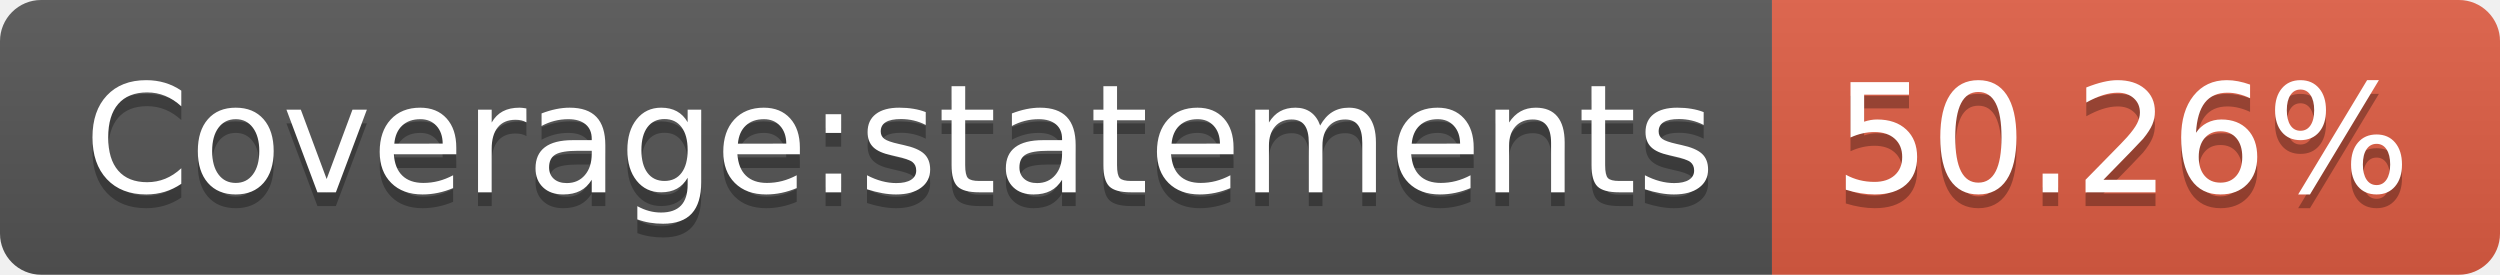
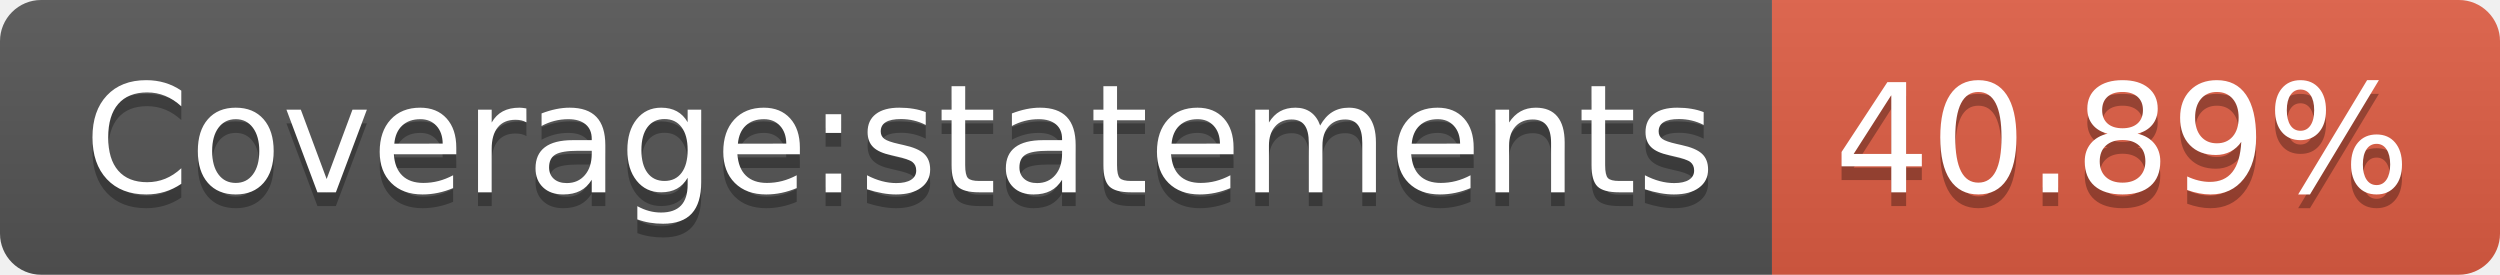
<svg xmlns="http://www.w3.org/2000/svg" width="182" height="20">
  <linearGradient id="s" x2="0" y2="100%">
    <stop offset="0" stop-color="#bbb" stop-opacity=".1" />
    <stop offset="1" stop-opacity=".1" />
  </linearGradient>
  <clipPath id="r">
    <rect width="182" height="20" rx="3" fill="#fff" />
  </clipPath>
  <g clip-path="url(#r)">
    <rect width="129" height="20" fill="#555" />
    <rect x="129" width="53" height="20" fill="#e05d44" />
    <rect width="182" height="20" fill="url(#s)" />
  </g>
  <g fill="#fff" text-anchor="middle" font-family="Verdana,Geneva,DejaVu Sans,sans-serif" text-rendering="geometricPrecision" font-size="110">
    <text x="655" y="150" fill="#010101" fill-opacity=".3" transform="scale(.1)" textLength="1190">Coverage:statements</text>
    <text x="655" y="140" transform="scale(.1)" textLength="1190">Coverage:statements</text>
-     <text x="1545" y="150" fill="#010101" fill-opacity=".3" transform="scale(.1)" textLength="430">50.26%</text>
-     <text x="1545" y="140" transform="scale(.1)" textLength="430">50.26%</text>
+     <text x="1545" y="150" fill="#010101" fill-opacity=".3" transform="scale(.1)" textLength="430">40.89%</text>
+     <text x="1545" y="140" transform="scale(.1)" textLength="430">40.89%</text>
  </g>
</svg>
